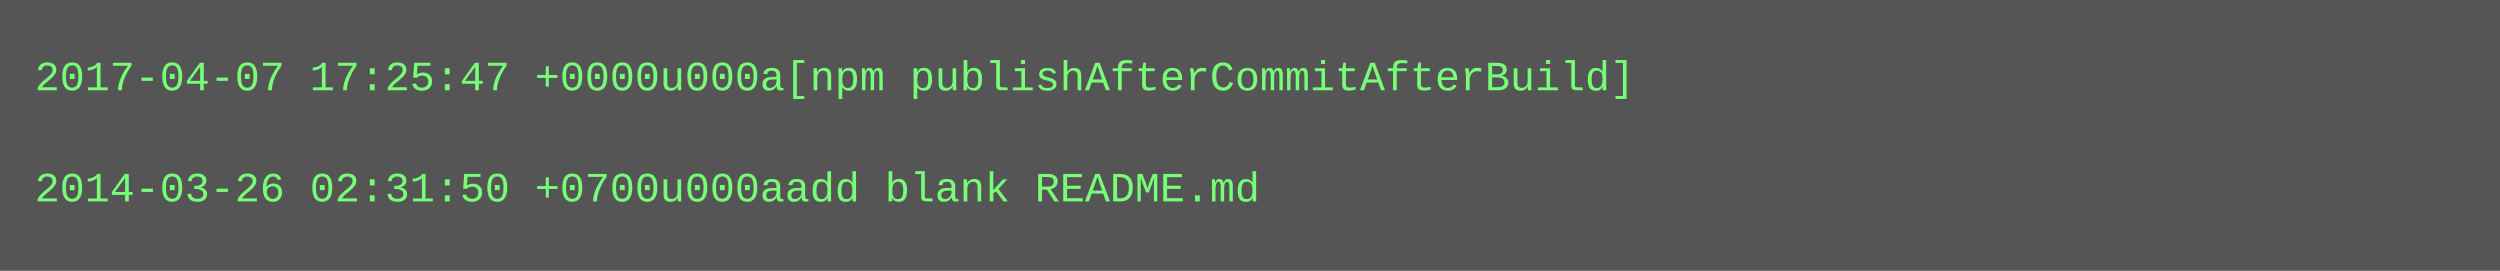
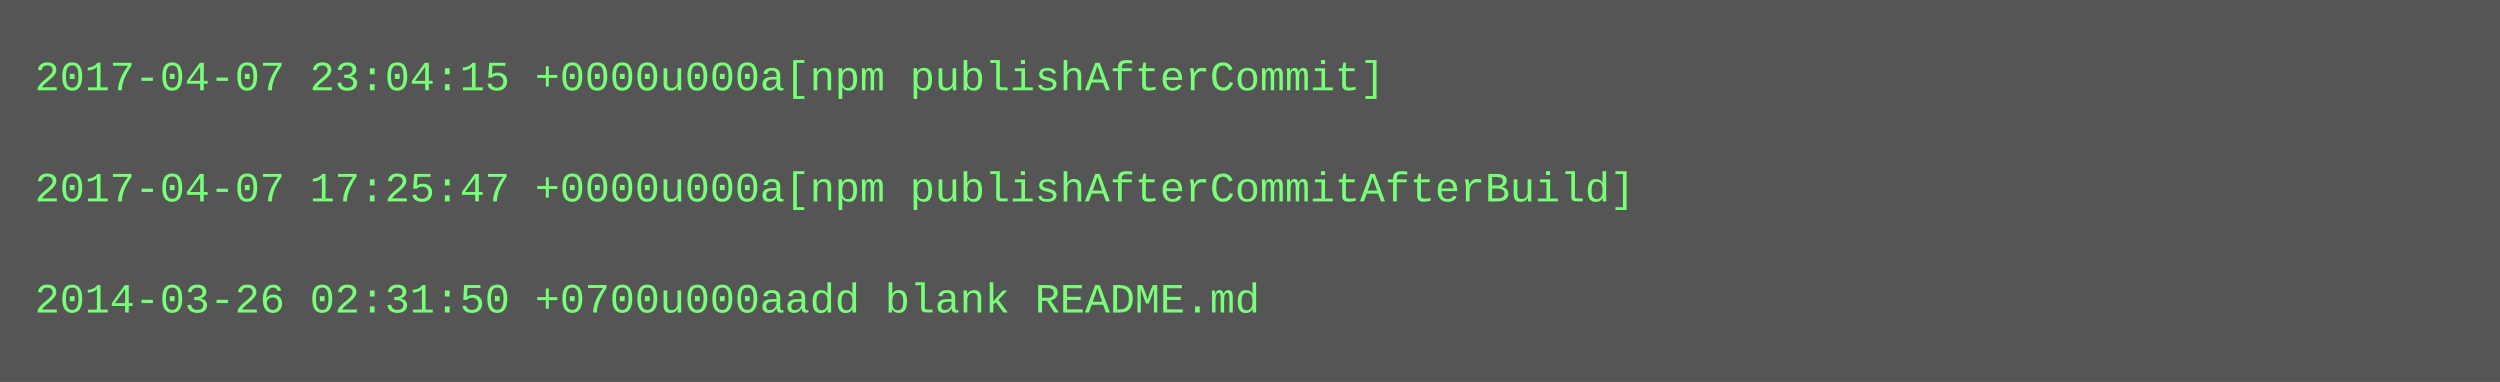
- <svg xmlns="http://www.w3.org/2000/svg" height="78" width="720">
-   <rect height="78" fill="#555" width="720" />
+ <svg xmlns="http://www.w3.org/2000/svg" height="110" width="720">
+   <rect height="110" fill="#555" width="720" />
  <text fill="#7f7" font-family="Courier New" font-size="12" xml:space="preserve">
-     <tspan x="10" y="26">2017-04-07 17:25:47 +0000u000a[npm publishAfterCommitAfterBuild]</tspan>
+     <tspan x="10" y="26">2017-04-07 23:04:15 +0000u000a[npm publishAfterCommit]</tspan>
    <tspan x="10" y="42" />
-     <tspan x="10" y="58">2014-03-26 02:31:50 +0700u000aadd blank README.md</tspan>
+     <tspan x="10" y="58">2017-04-07 17:25:47 +0000u000a[npm publishAfterCommitAfterBuild]</tspan>
+     <tspan x="10" y="74" />
+     <tspan x="10" y="90">2014-03-26 02:31:50 +0700u000aadd blank README.md</tspan>
  </text>
</svg>
